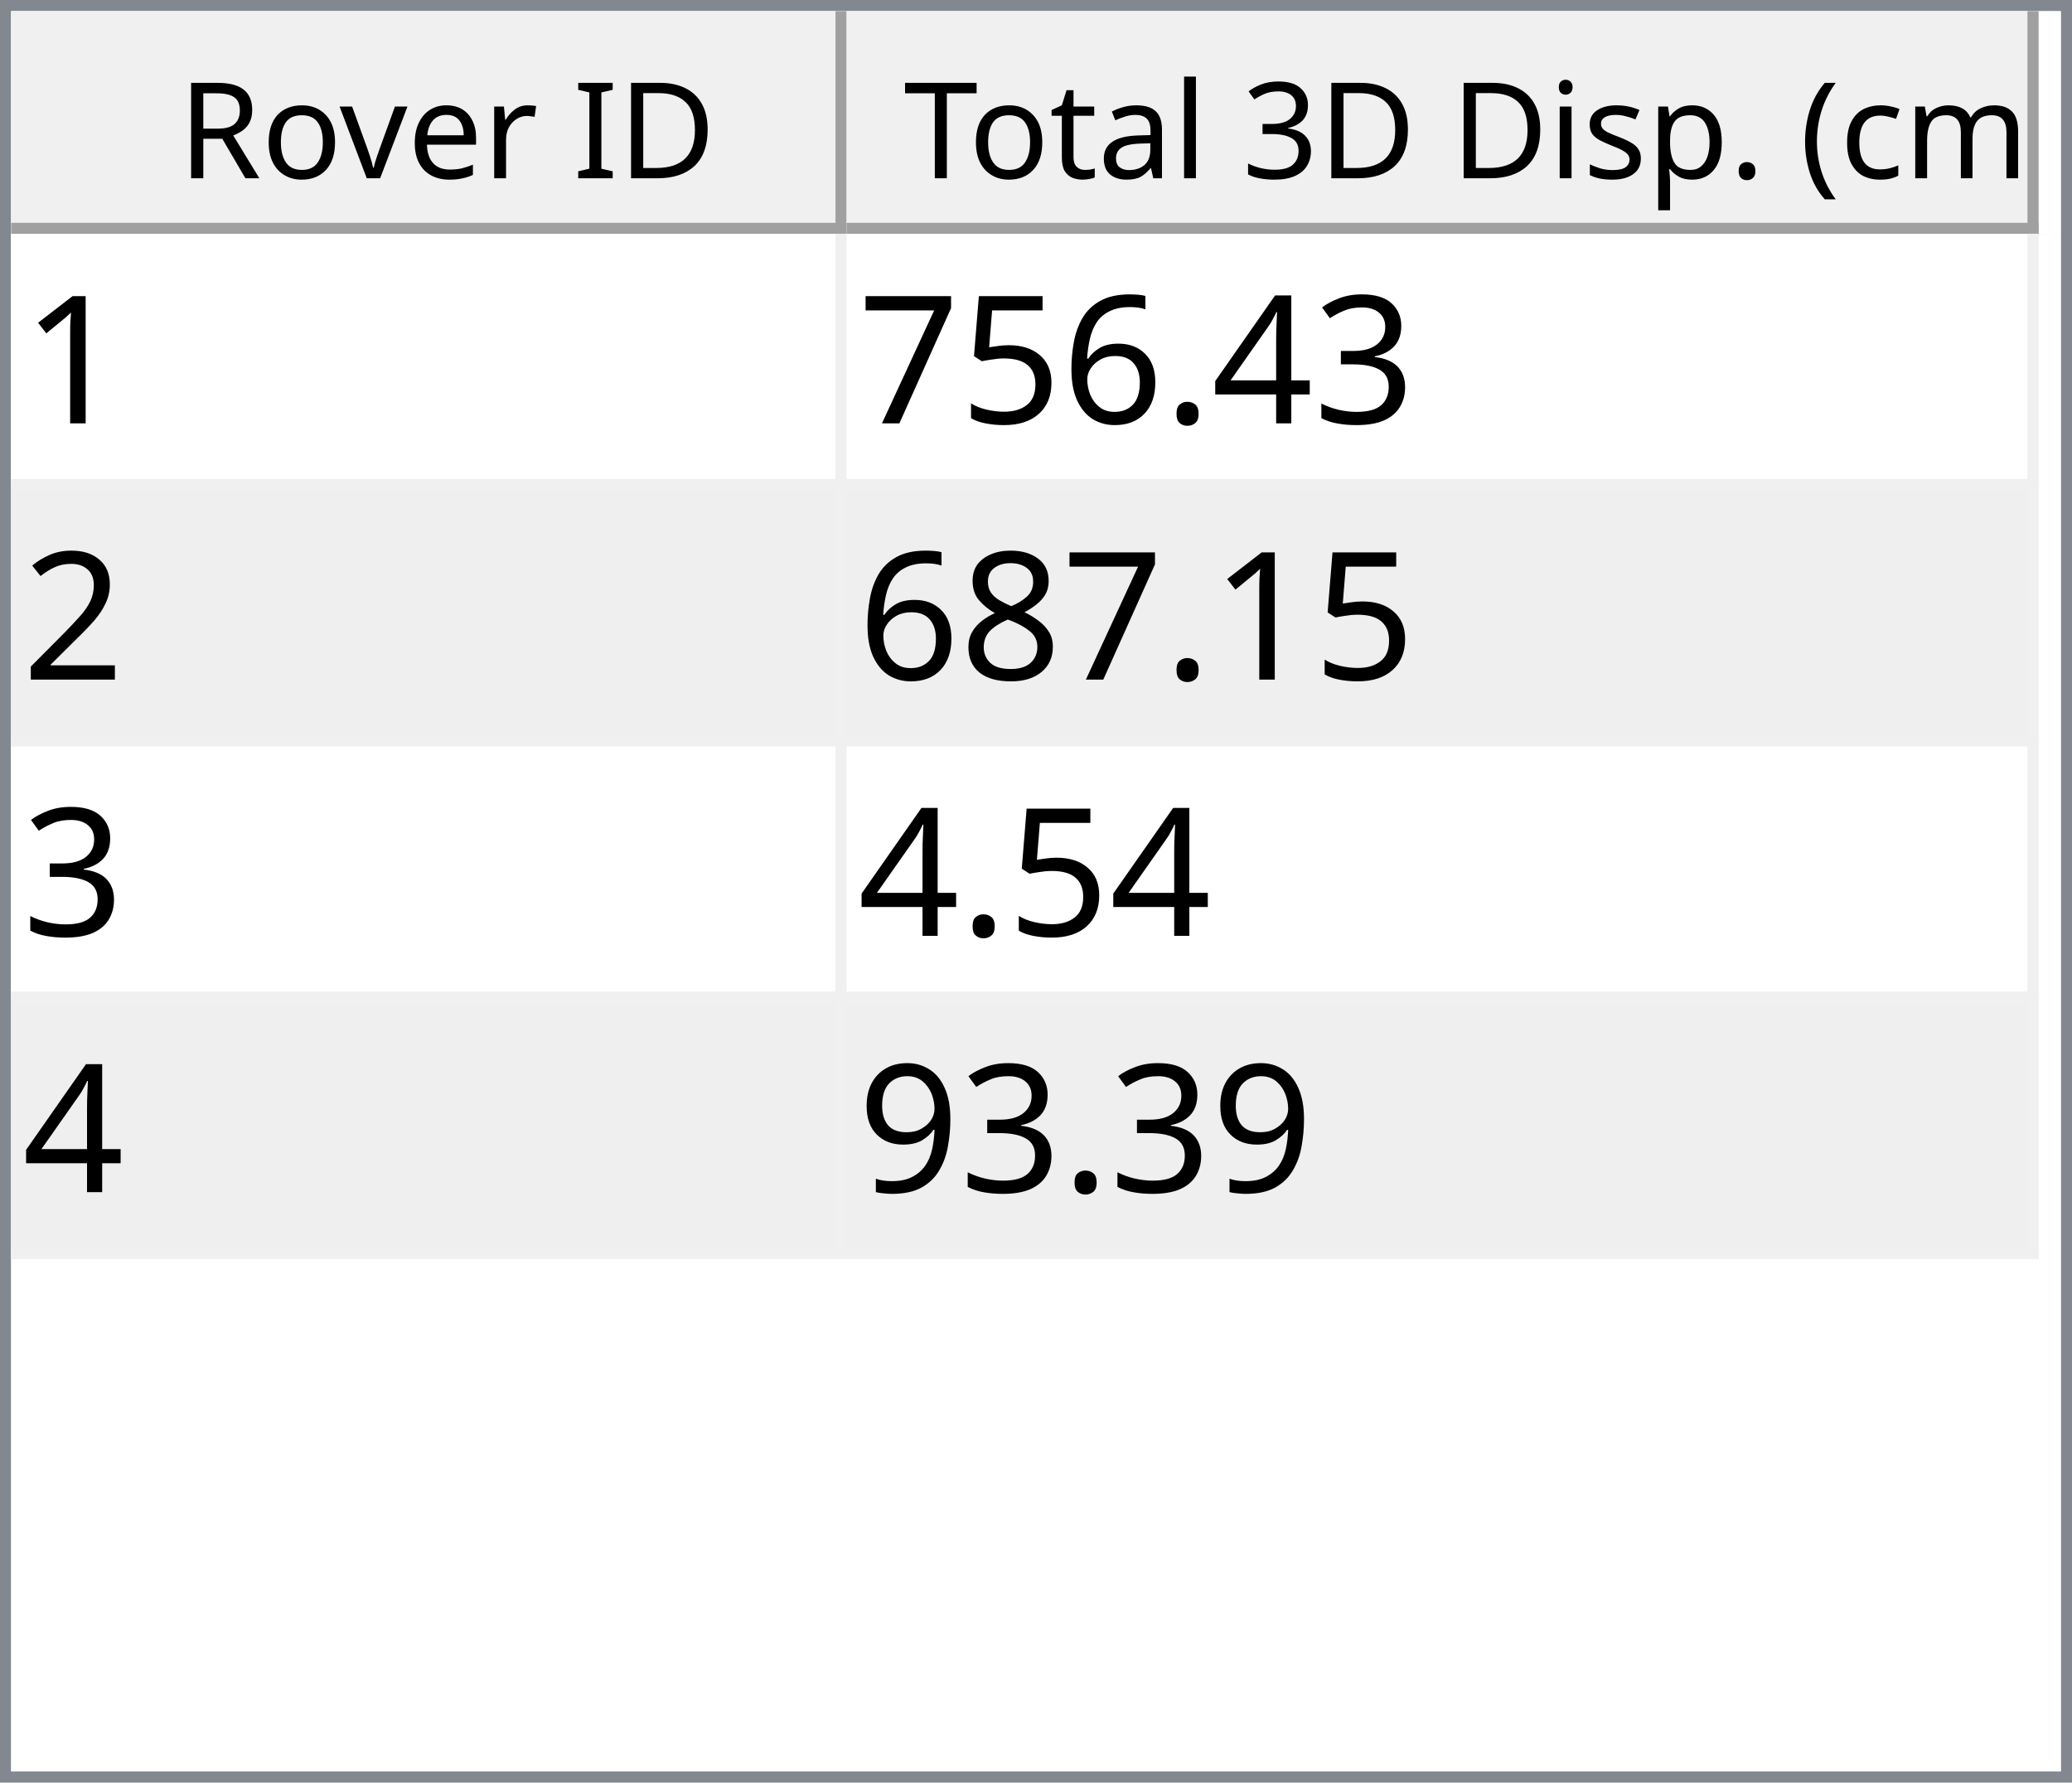
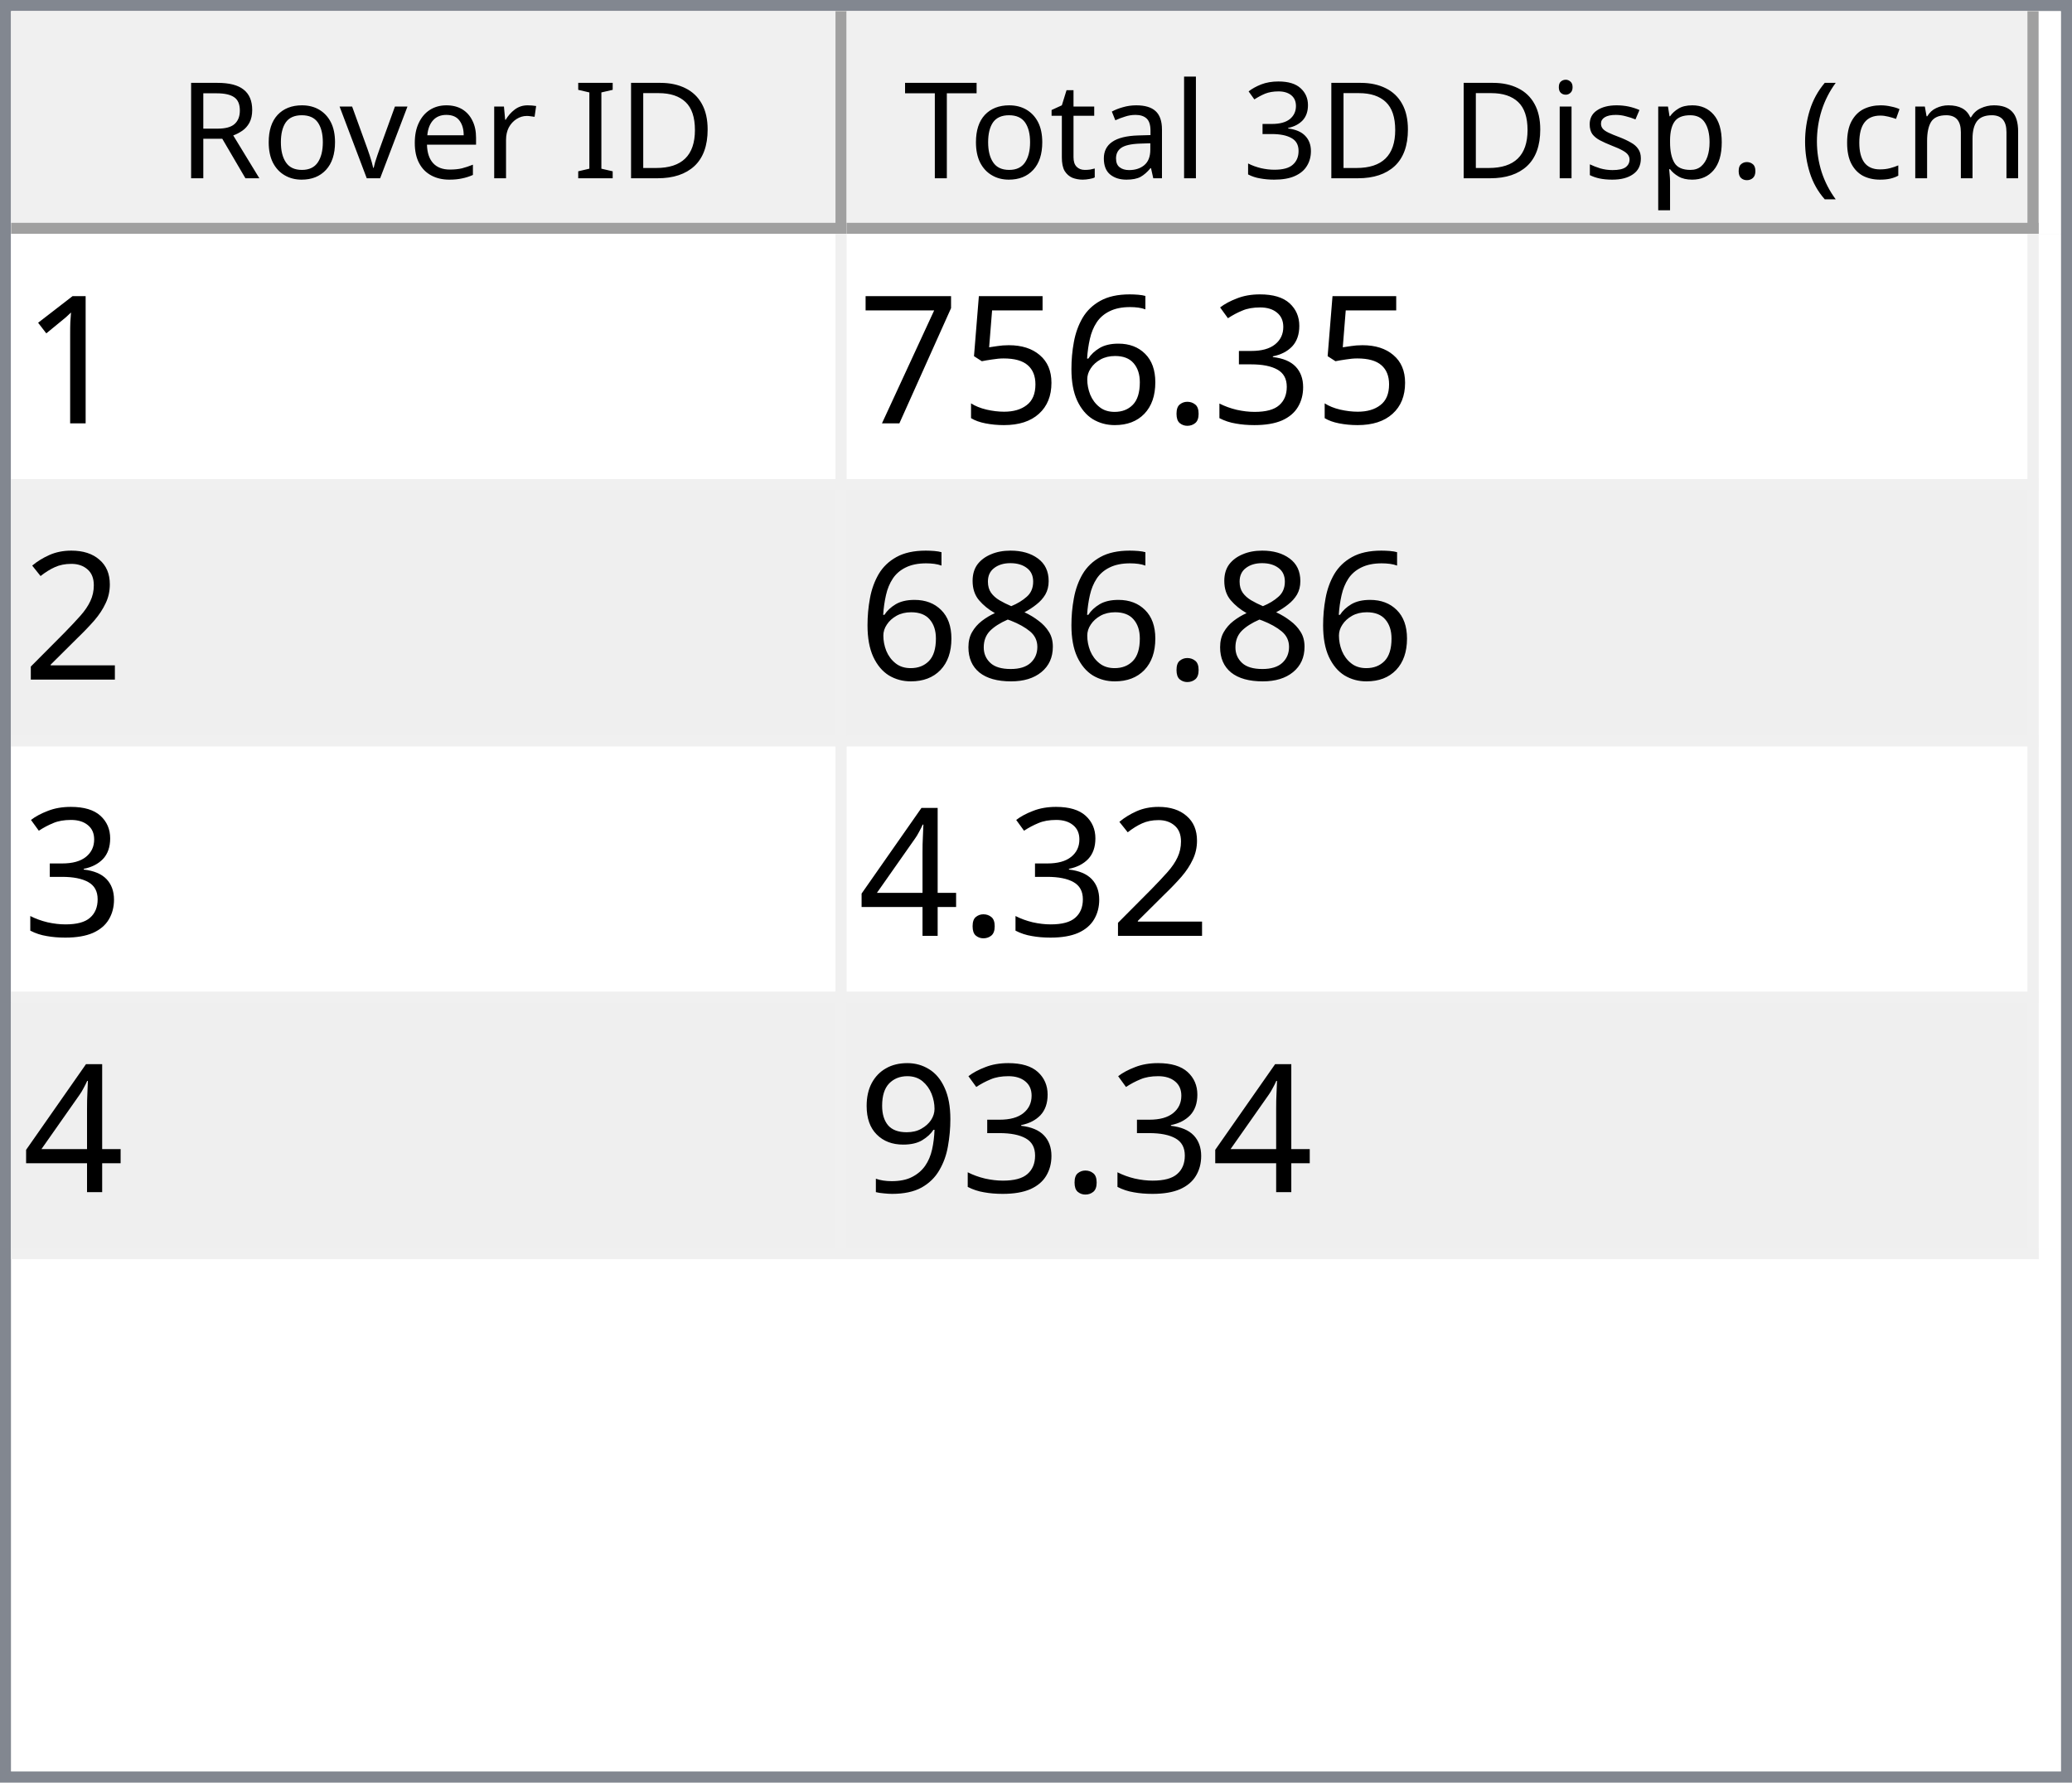
<svg xmlns="http://www.w3.org/2000/svg" style="fill-opacity:1; color-rendering:auto; color-interpolation:auto; text-rendering:auto; stroke:black; stroke-linecap:square; stroke-miterlimit:10; shape-rendering:auto; stroke-opacity:1; fill:black; stroke-dasharray:none; font-weight:normal; stroke-width:1; font-family:'Dialog'; font-style:normal; stroke-linejoin:miter; font-size:12px; stroke-dashoffset:0; image-rendering:auto;" width="186" height="160">
  <defs id="genericDefs" />
  <g>
    <defs id="defs1">
      <clipPath clipPathUnits="userSpaceOnUse" id="clipPath1">
        <path d="M0 0 L186 0 L186 160 L0 160 L0 0 Z" />
      </clipPath>
      <clipPath clipPathUnits="userSpaceOnUse" id="clipPath2">
        <path d="M0 0 L0 160 L186 160 L186 0 Z" />
      </clipPath>
      <clipPath clipPathUnits="userSpaceOnUse" id="clipPath3">
        <path d="M0 0 L0 20 L184 20 L184 0 Z" />
      </clipPath>
      <clipPath clipPathUnits="userSpaceOnUse" id="clipPath4">
        <path d="M0 0 L0 20 L75 20 L75 0 Z" />
      </clipPath>
      <clipPath clipPathUnits="userSpaceOnUse" id="clipPath5">
        <path d="M1 1 L1 19 L74 19 L74 1 Z" />
      </clipPath>
      <clipPath clipPathUnits="userSpaceOnUse" id="clipPath6">
        <path d="M0 0 L0 18 L73 18 L73 0 Z" />
      </clipPath>
      <clipPath clipPathUnits="userSpaceOnUse" id="clipPath7">
        <path d="M-0.5 -0.5 L-0.5 19.5 L74.5 19.5 L74.5 -0.5 Z" />
      </clipPath>
      <clipPath clipPathUnits="userSpaceOnUse" id="clipPath8">
        <path d="M0 0 L0 20 L107 20 L107 0 Z" />
      </clipPath>
      <clipPath clipPathUnits="userSpaceOnUse" id="clipPath9">
        <path d="M1 1 L1 19 L106 19 L106 1 Z" />
      </clipPath>
      <clipPath clipPathUnits="userSpaceOnUse" id="clipPath10">
        <path d="M0 0 L0 18 L105 18 L105 0 Z" />
      </clipPath>
      <clipPath clipPathUnits="userSpaceOnUse" id="clipPath11">
        <path d="M-0.5 -0.5 L-0.5 19.5 L106.5 19.5 L106.5 -0.5 Z" />
      </clipPath>
      <clipPath clipPathUnits="userSpaceOnUse" id="clipPath12">
        <path d="M0 0 L0 138 L184 138 L184 0 Z" />
      </clipPath>
      <clipPath clipPathUnits="userSpaceOnUse" id="clipPath13">
        <path d="M0 0 L0 92 L182 92 L182 0 Z" />
      </clipPath>
      <clipPath clipPathUnits="userSpaceOnUse" id="clipPath14">
        <path d="M-0.5 -0.5 L-0.5 91.5 L181.5 91.5 L181.5 -0.5 Z" />
      </clipPath>
      <clipPath clipPathUnits="userSpaceOnUse" id="clipPath15">
        <path d="M0 0 L0 22 L74 22 L74 0 Z" />
      </clipPath>
      <clipPath clipPathUnits="userSpaceOnUse" id="clipPath16">
        <path d="M0 0 L0 22 L106 22 L106 0 Z" />
      </clipPath>
      <font horiz-adv-x="64.551" id="font1">
        <font-face ascent="107.91" descent="25.098" units-per-em="100" style="font-style:normal; font-family:Segoe UI; font-weight:normal;" />
        <missing-glyph horiz-adv-x="64.551" d="M8.109 0 L8.109 68.266 L56.453 68.266 L56.453 0 L8.109 0 ZM15.328 7.234 L49.219 7.234 L49.219 61.031 L15.328 61.031 L15.328 7.234 Z" />
        <glyph unicode="D" horiz-adv-x="70.117" d="M9.188 0 L9.188 70.016 L28.516 70.016 Q65.531 70.016 65.531 35.891 Q65.531 19.672 55.25 9.836 Q44.969 0 27.734 0 L9.188 0 ZM17.391 62.594 L17.391 7.422 L27.828 7.422 Q41.609 7.422 49.273 14.797 Q56.938 22.172 56.938 35.688 Q56.938 62.594 28.328 62.594 L17.391 62.594 Z" />
        <glyph unicode="I" horiz-adv-x="26.611" d="M17.391 0 L9.188 0 L9.188 70.016 L17.391 70.016 L17.391 0 Z" />
        <glyph unicode=" " horiz-adv-x="27.393" d="" />
        <glyph unicode="r" horiz-adv-x="34.766" d="M34.188 41.891 Q32.078 43.5 28.125 43.5 Q23 43.5 19.555 38.672 Q16.109 33.844 16.109 25.484 L16.109 0 L8.109 0 L8.109 50 L16.109 50 L16.109 39.703 L16.312 39.703 Q18.016 44.969 21.531 47.922 Q25.047 50.875 29.391 50.875 Q32.516 50.875 34.188 50.203 L34.188 41.891 Z" />
        <glyph unicode="e" horiz-adv-x="52.295" d="M48.297 23 L12.984 23 Q13.188 14.656 17.484 10.109 Q21.781 5.562 29.297 5.562 Q37.75 5.562 44.828 11.141 L44.828 3.609 Q38.234 -1.172 27.391 -1.172 Q16.797 -1.172 10.742 5.641 Q4.688 12.453 4.688 24.812 Q4.688 36.469 11.305 43.82 Q17.922 51.172 27.734 51.172 Q37.547 51.172 42.922 44.828 Q48.297 38.484 48.297 27.203 L48.297 23 ZM40.094 29.781 Q40.047 36.719 36.75 40.578 Q33.453 44.438 27.594 44.438 Q21.922 44.438 17.969 40.383 Q14.016 36.328 13.094 29.781 L40.094 29.781 Z" />
        <glyph unicode="v" horiz-adv-x="47.9" d="M47.406 50 L27.484 0 L19.625 0 L0.688 50 L9.469 50 L22.172 13.672 Q23.578 9.672 23.922 6.688 L24.125 6.688 Q24.609 10.453 25.688 13.484 L38.969 50 L47.406 50 Z" />
        <glyph unicode="o" horiz-adv-x="58.594" d="M29 -1.172 Q17.922 -1.172 11.305 5.836 Q4.688 12.844 4.688 24.422 Q4.688 37.016 11.57 44.094 Q18.453 51.172 30.172 51.172 Q41.359 51.172 47.633 44.289 Q53.906 37.406 53.906 25.203 Q53.906 13.234 47.141 6.031 Q40.375 -1.172 29 -1.172 ZM29.594 44.438 Q21.875 44.438 17.383 39.188 Q12.891 33.938 12.891 24.703 Q12.891 15.828 17.43 10.695 Q21.969 5.562 29.594 5.562 Q37.359 5.562 41.531 10.594 Q45.703 15.625 45.703 24.906 Q45.703 34.281 41.531 39.359 Q37.359 44.438 29.594 44.438 Z" />
        <glyph unicode="R" horiz-adv-x="59.814" d="M59.375 0 L49.609 0 L37.891 19.625 Q36.281 22.359 34.766 24.289 Q33.25 26.219 31.664 27.438 Q30.078 28.656 28.25 29.219 Q26.422 29.781 24.125 29.781 L17.391 29.781 L17.391 0 L9.188 0 L9.188 70.016 L30.078 70.016 Q34.672 70.016 38.555 68.867 Q42.438 67.719 45.289 65.375 Q48.141 63.031 49.758 59.547 Q51.375 56.062 51.375 51.375 Q51.375 47.703 50.273 44.656 Q49.172 41.609 47.148 39.211 Q45.125 36.812 42.266 35.133 Q39.406 33.453 35.844 32.516 L35.844 32.328 Q37.594 31.547 38.891 30.547 Q40.188 29.547 41.359 28.18 Q42.531 26.812 43.68 25.078 Q44.828 23.344 46.234 21.047 L59.375 0 ZM17.391 62.594 L17.391 37.203 L28.516 37.203 Q31.594 37.203 34.203 38.133 Q36.812 39.062 38.719 40.797 Q40.625 42.531 41.703 45.047 Q42.781 47.562 42.781 50.688 Q42.781 56.297 39.141 59.445 Q35.5 62.594 28.609 62.594 L17.391 62.594 Z" />
        <glyph unicode=")" horiz-adv-x="30.176" d="M8.297 -15.922 L1.172 -15.922 Q16.406 2.344 16.406 26.812 Q16.406 51.469 1.078 70.016 L8.297 70.016 Q23.531 52.156 23.531 26.703 Q23.531 1.375 8.297 -15.922 Z" />
        <glyph unicode="m" horiz-adv-x="86.133" d="M79.109 0 L71.094 0 L71.094 28.719 Q71.094 37.016 68.531 40.727 Q65.969 44.438 59.906 44.438 Q54.781 44.438 51.195 39.75 Q47.609 35.062 47.609 28.516 L47.609 0 L39.594 0 L39.594 29.688 Q39.594 44.438 28.219 44.438 Q22.953 44.438 19.531 40.016 Q16.109 35.594 16.109 28.516 L16.109 0 L8.109 0 L8.109 50 L16.109 50 L16.109 42.094 L16.312 42.094 Q21.625 51.172 31.844 51.172 Q36.969 51.172 40.773 48.312 Q44.578 45.453 46 40.828 Q51.562 51.172 62.594 51.172 Q79.109 51.172 79.109 30.812 L79.109 0 Z" />
        <glyph unicode="c" horiz-adv-x="46.191" d="M42.188 2.297 Q36.422 -1.172 28.516 -1.172 Q17.828 -1.172 11.258 5.789 Q4.688 12.75 4.688 23.828 Q4.688 36.188 11.766 43.68 Q18.844 51.172 30.672 51.172 Q37.25 51.172 42.281 48.734 L42.281 40.531 Q36.719 44.438 30.375 44.438 Q22.703 44.438 17.797 38.945 Q12.891 33.453 12.891 24.516 Q12.891 15.719 17.508 10.641 Q22.125 5.562 29.891 5.562 Q36.422 5.562 42.188 9.906 L42.188 2.297 Z" />
        <glyph unicode="(" horiz-adv-x="30.176" d="M29.109 -15.922 L21.969 -15.922 Q6.844 1.375 6.844 26.703 Q6.844 52.156 21.969 70.016 L29.203 70.016 Q13.875 51.469 13.875 26.812 Q13.875 2.344 29.109 -15.922 Z" />
        <glyph unicode="." horiz-adv-x="21.68" d="M10.891 -1.078 Q8.641 -1.078 7.055 0.539 Q5.469 2.156 5.469 4.391 Q5.469 6.641 7.055 8.273 Q8.641 9.906 10.891 9.906 Q13.188 9.906 14.797 8.273 Q16.406 6.641 16.406 4.391 Q16.406 2.156 14.797 0.539 Q13.188 -1.078 10.891 -1.078 Z" />
        <glyph unicode="p" horiz-adv-x="58.789" d="M16.312 7.234 L16.109 7.234 L16.109 -23 L8.109 -23 L8.109 50 L16.109 50 L16.109 41.219 L16.312 41.219 Q22.219 51.172 33.594 51.172 Q43.266 51.172 48.688 44.461 Q54.109 37.75 54.109 26.469 Q54.109 13.922 48 6.375 Q41.891 -1.172 31.297 -1.172 Q21.578 -1.172 16.312 7.234 ZM16.109 27.391 L16.109 20.406 Q16.109 14.203 20.141 9.883 Q24.172 5.562 30.375 5.562 Q37.641 5.562 41.773 11.133 Q45.906 16.703 45.906 26.609 Q45.906 34.969 42.047 39.703 Q38.188 44.438 31.594 44.438 Q24.609 44.438 20.359 39.578 Q16.109 34.719 16.109 27.391 Z" />
        <glyph unicode="s" horiz-adv-x="42.432" d="M5.078 1.812 L5.078 10.406 Q11.625 5.562 19.484 5.562 Q30.031 5.562 30.031 12.594 Q30.031 14.594 29.125 15.992 Q28.219 17.391 26.68 18.461 Q25.141 19.531 23.07 20.383 Q21 21.234 18.609 22.172 Q15.281 23.484 12.766 24.828 Q10.25 26.172 8.57 27.859 Q6.891 29.547 6.031 31.695 Q5.172 33.844 5.172 36.719 Q5.172 40.234 6.789 42.945 Q8.406 45.656 11.086 47.484 Q13.766 49.312 17.211 50.242 Q20.656 51.172 24.312 51.172 Q30.812 51.172 35.938 48.922 L35.938 40.828 Q30.422 44.438 23.25 44.438 Q21 44.438 19.195 43.922 Q17.391 43.406 16.094 42.477 Q14.797 41.547 14.086 40.258 Q13.375 38.969 13.375 37.406 Q13.375 35.453 14.086 34.133 Q14.797 32.812 16.164 31.789 Q17.531 30.766 19.484 29.938 Q21.438 29.109 23.922 28.125 Q27.25 26.859 29.883 25.516 Q32.516 24.172 34.375 22.484 Q36.234 20.797 37.234 18.602 Q38.234 16.406 38.234 13.375 Q38.234 9.672 36.602 6.938 Q34.969 4.203 32.234 2.398 Q29.5 0.594 25.93 -0.289 Q22.359 -1.172 18.453 -1.172 Q10.75 -1.172 5.078 1.812 Z" />
        <glyph unicode="i" horiz-adv-x="24.219" d="M12.203 62.703 Q10.062 62.703 8.547 64.164 Q7.031 65.625 7.031 67.875 Q7.031 70.125 8.547 71.609 Q10.062 73.094 12.203 73.094 Q14.406 73.094 15.945 71.609 Q17.484 70.125 17.484 67.875 Q17.484 65.719 15.945 64.211 Q14.406 62.703 12.203 62.703 ZM16.109 0 L8.109 0 L8.109 50 L16.109 50 L16.109 0 Z" />
        <glyph unicode="3" horiz-adv-x="53.906" d="M46.531 19.828 Q46.531 15.094 44.75 11.211 Q42.969 7.328 39.719 4.57 Q36.469 1.812 31.93 0.297 Q27.391 -1.219 21.922 -1.219 Q11.922 -1.219 6 2.594 L6 11.188 Q13.094 5.609 22.219 5.609 Q25.875 5.609 28.828 6.539 Q31.781 7.469 33.906 9.227 Q36.031 10.984 37.18 13.477 Q38.328 15.969 38.328 19.094 Q38.328 32.812 18.797 32.812 L12.984 32.812 L12.984 39.594 L18.5 39.594 Q35.797 39.594 35.797 52.484 Q35.797 64.406 22.609 64.406 Q15.188 64.406 8.688 59.422 L8.688 67.188 Q15.375 71.188 24.609 71.188 Q29 71.188 32.57 69.969 Q36.141 68.75 38.68 66.555 Q41.219 64.359 42.609 61.281 Q44 58.203 44 54.5 Q44 40.672 30.031 36.719 L30.031 36.531 Q33.594 36.141 36.625 34.797 Q39.656 33.453 41.852 31.305 Q44.047 29.156 45.289 26.25 Q46.531 23.344 46.531 19.828 Z" />
        <glyph unicode="l" horiz-adv-x="24.219" d="M16.109 0 L8.109 0 L8.109 74.031 L16.109 74.031 L16.109 0 Z" />
        <glyph unicode="a" horiz-adv-x="50.879" d="M43.891 0 L35.891 0 L35.891 7.812 L35.688 7.812 Q30.469 -1.172 20.312 -1.172 Q12.844 -1.172 8.617 2.781 Q4.391 6.734 4.391 13.281 Q4.391 27.297 20.906 29.594 L35.891 31.688 Q35.891 44.438 25.594 44.438 Q16.547 44.438 9.281 38.281 L9.281 46.484 Q16.656 51.172 26.266 51.172 Q43.891 51.172 43.891 32.516 L43.891 0 ZM35.891 25.297 L23.828 23.641 Q18.266 22.859 15.43 20.875 Q12.594 18.891 12.594 13.875 Q12.594 10.203 15.211 7.883 Q17.828 5.562 22.172 5.562 Q28.125 5.562 32.008 9.742 Q35.891 13.922 35.891 20.312 L35.891 25.297 Z" />
        <glyph unicode="t" horiz-adv-x="33.887" d="M31.297 0.484 Q28.469 -1.078 23.828 -1.078 Q10.688 -1.078 10.688 13.578 L10.688 43.172 L2.094 43.172 L2.094 50 L10.688 50 L10.688 62.203 L18.703 64.797 L18.703 50 L31.297 50 L31.297 43.172 L18.703 43.172 L18.703 14.984 Q18.703 9.969 20.414 7.82 Q22.125 5.672 26.078 5.672 Q29.109 5.672 31.297 7.328 L31.297 0.484 Z" />
        <glyph unicode="T" horiz-adv-x="52.393" d="M50.594 62.594 L30.375 62.594 L30.375 0 L22.172 0 L22.172 62.594 L2 62.594 L2 70.016 L50.594 70.016 L50.594 62.594 Z" />
      </font>
      <font horiz-adv-x="75.0" id="font2">
        <font-face ascent="100.537" descent="21.973" units-per-em="100" style="font-style:normal; font-family:sans-serif; font-weight:normal;" />
        <missing-glyph horiz-adv-x="75.0" d="M12.5 0 L12.5 62.5 L62.5 62.5 L62.5 0 L12.5 0 ZM14.062 1.562 L60.938 1.562 L60.938 60.938 L14.062 60.938 L14.062 1.562 Z" />
        <glyph unicode="1" horiz-adv-x="55.615" d="M37.25 0 L28.469 0 L28.469 56 Q25.297 52.984 20.141 49.953 Q14.984 46.922 10.891 45.406 L10.891 53.906 Q18.266 57.375 23.781 62.305 Q29.297 67.234 31.594 71.875 L37.25 71.875 L37.25 0 Z" />
        <glyph unicode="3" horiz-adv-x="55.615" d="M4.203 18.891 L12.984 20.062 Q14.5 12.594 18.141 9.297 Q21.781 6 27 6 Q33.203 6 37.477 10.297 Q41.75 14.594 41.75 20.953 Q41.75 27 37.797 30.93 Q33.844 34.859 27.734 34.859 Q25.25 34.859 21.531 33.891 L22.516 41.609 Q23.391 41.5 23.922 41.5 Q29.547 41.5 34.039 44.43 Q38.531 47.359 38.531 53.469 Q38.531 58.297 35.258 61.477 Q31.984 64.656 26.812 64.656 Q21.688 64.656 18.266 61.43 Q14.844 58.203 13.875 51.766 L5.078 53.328 Q6.688 62.156 12.398 67.016 Q18.109 71.875 26.609 71.875 Q32.469 71.875 37.398 69.359 Q42.328 66.844 44.945 62.5 Q47.562 58.156 47.562 53.266 Q47.562 48.641 45.07 44.828 Q42.578 41.016 37.703 38.766 Q44.047 37.312 47.562 32.695 Q51.078 28.078 51.078 21.141 Q51.078 11.766 44.242 5.25 Q37.406 -1.266 26.953 -1.266 Q17.531 -1.266 11.305 4.352 Q5.078 9.969 4.203 18.891 Z" />
-         <glyph unicode="4" horiz-adv-x="55.615" d="M32.328 0 L32.328 17.141 L1.266 17.141 L1.266 25.203 L33.938 71.578 L41.109 71.578 L41.109 25.203 L50.781 25.203 L50.781 17.141 L41.109 17.141 L41.109 0 L32.328 0 ZM32.328 25.203 L32.328 57.469 L9.906 25.203 L32.328 25.203 Z" />
        <glyph unicode="." horiz-adv-x="27.783" d="M9.078 0 L9.078 10.016 L19.094 10.016 L19.094 0 L9.078 0 Z" />
        <glyph unicode="6" horiz-adv-x="55.615" d="M49.75 54.047 L41.016 53.375 Q39.844 58.547 37.703 60.891 Q34.125 64.656 28.906 64.656 Q24.703 64.656 21.531 62.312 Q17.391 59.281 14.992 53.469 Q12.594 47.656 12.5 36.922 Q15.672 41.75 20.266 44.094 Q24.859 46.438 29.891 46.438 Q38.672 46.438 44.852 39.969 Q51.031 33.5 51.031 23.25 Q51.031 16.5 48.125 10.719 Q45.219 4.938 40.141 1.859 Q35.062 -1.219 28.609 -1.219 Q17.625 -1.219 10.695 6.859 Q3.766 14.938 3.766 33.5 Q3.766 54.25 11.422 63.672 Q18.109 71.875 29.438 71.875 Q37.891 71.875 43.289 67.141 Q48.688 62.406 49.75 54.047 ZM13.875 23.188 Q13.875 18.656 15.797 14.508 Q17.719 10.359 21.188 8.18 Q24.656 6 28.469 6 Q34.031 6 38.039 10.492 Q42.047 14.984 42.047 22.703 Q42.047 30.125 38.086 34.398 Q34.125 38.672 28.125 38.672 Q22.172 38.672 18.023 34.398 Q13.875 30.125 13.875 23.188 Z" />
        <glyph unicode="5" horiz-adv-x="55.615" d="M4.156 18.75 L13.375 19.531 Q14.406 12.797 18.141 9.398 Q21.875 6 27.156 6 Q33.5 6 37.891 10.789 Q42.281 15.578 42.281 23.484 Q42.281 31 38.062 35.352 Q33.844 39.703 27 39.703 Q22.75 39.703 19.336 37.773 Q15.922 35.844 13.969 32.766 L5.719 33.844 L12.641 70.609 L48.25 70.609 L48.25 62.203 L19.672 62.203 L15.828 42.969 Q22.266 47.469 29.344 47.469 Q38.719 47.469 45.164 40.969 Q51.609 34.469 51.609 24.266 Q51.609 14.547 45.953 7.469 Q39.062 -1.219 27.156 -1.219 Q17.391 -1.219 11.211 4.25 Q5.031 9.719 4.156 18.75 Z" />
        <glyph unicode="7" horiz-adv-x="55.615" d="M4.734 62.203 L4.734 70.656 L51.078 70.656 L51.078 63.812 Q44.234 56.547 37.523 44.484 Q30.812 32.422 27.156 19.672 Q24.516 10.688 23.781 0 L14.75 0 Q14.891 8.453 18.062 20.414 Q21.234 32.375 27.172 43.484 Q33.109 54.594 39.797 62.203 L4.734 62.203 Z" />
        <glyph unicode="2" horiz-adv-x="55.615" d="M50.344 8.453 L50.344 0 L3.031 0 Q2.938 3.172 4.047 6.109 Q5.859 10.938 9.836 15.625 Q13.812 20.312 21.344 26.469 Q33.016 36.031 37.117 41.625 Q41.219 47.219 41.219 52.203 Q41.219 57.422 37.477 61.008 Q33.734 64.594 27.734 64.594 Q21.391 64.594 17.578 60.789 Q13.766 56.984 13.719 50.25 L4.688 51.172 Q5.609 61.281 11.664 66.578 Q17.719 71.875 27.938 71.875 Q38.234 71.875 44.242 66.164 Q50.25 60.453 50.25 52 Q50.25 47.703 48.492 43.555 Q46.734 39.406 42.656 34.812 Q38.578 30.219 29.109 22.219 Q21.188 15.578 18.945 13.211 Q16.703 10.844 15.234 8.453 L50.344 8.453 Z" />
        <glyph unicode="8" horiz-adv-x="55.615" d="M17.672 38.812 Q12.203 40.828 9.57 44.539 Q6.938 48.25 6.938 53.422 Q6.938 61.234 12.555 66.555 Q18.172 71.875 27.484 71.875 Q36.859 71.875 42.578 66.43 Q48.297 60.984 48.297 53.172 Q48.297 48.188 45.68 44.508 Q43.062 40.828 37.75 38.812 Q44.344 36.672 47.781 31.883 Q51.219 27.094 51.219 20.453 Q51.219 11.281 44.727 5.031 Q38.234 -1.219 27.641 -1.219 Q17.047 -1.219 10.547 5.055 Q4.047 11.328 4.047 20.703 Q4.047 27.688 7.594 32.398 Q11.141 37.109 17.672 38.812 ZM15.922 53.719 Q15.922 48.641 19.195 45.414 Q22.469 42.188 27.688 42.188 Q32.766 42.188 36.016 45.383 Q39.266 48.578 39.266 53.219 Q39.266 58.062 35.914 61.359 Q32.562 64.656 27.594 64.656 Q22.562 64.656 19.242 61.43 Q15.922 58.203 15.922 53.719 ZM13.094 20.656 Q13.094 16.891 14.875 13.375 Q16.656 9.859 20.172 7.93 Q23.688 6 27.734 6 Q34.031 6 38.133 10.055 Q42.234 14.109 42.234 20.359 Q42.234 26.703 38.016 30.859 Q33.797 35.016 27.438 35.016 Q21.234 35.016 17.164 30.914 Q13.094 26.812 13.094 20.656 Z" />
+         <glyph unicode="4" horiz-adv-x="55.615" d="M32.328 0 L32.328 17.141 L1.266 17.141 L1.266 25.203 L33.938 71.578 L41.109 71.578 L41.109 25.203 L50.781 25.203 L50.781 17.141 L41.109 17.141 L41.109 0 L32.328 0 ZM32.328 25.203 L32.328 57.469 L9.906 25.203 L32.328 25.203 Z" />
        <glyph unicode="9" horiz-adv-x="55.615" d="M5.469 16.547 L13.922 17.328 Q14.984 11.375 18.016 8.688 Q21.047 6 25.781 6 Q29.828 6 32.883 7.859 Q35.938 9.719 37.891 12.82 Q39.844 15.922 41.164 21.195 Q42.484 26.469 42.484 31.938 Q42.484 32.516 42.438 33.688 Q39.797 29.5 35.234 26.883 Q30.672 24.266 25.344 24.266 Q16.453 24.266 10.305 30.711 Q4.156 37.156 4.156 47.703 Q4.156 58.594 10.578 65.234 Q17 71.875 26.656 71.875 Q33.641 71.875 39.43 68.117 Q45.219 64.359 48.219 57.398 Q51.219 50.438 51.219 37.25 Q51.219 23.531 48.242 15.406 Q45.266 7.281 39.383 3.031 Q33.5 -1.219 25.594 -1.219 Q17.188 -1.219 11.867 3.445 Q6.547 8.109 5.469 16.547 ZM41.453 48.141 Q41.453 55.719 37.43 60.156 Q33.406 64.594 27.734 64.594 Q21.875 64.594 17.531 59.812 Q13.188 55.031 13.188 47.406 Q13.188 40.578 17.312 36.305 Q21.438 32.031 27.484 32.031 Q33.594 32.031 37.523 36.305 Q41.453 40.578 41.453 48.141 Z" />
      </font>
    </defs>
    <g style="fill:white; stroke:white;">
      <rect x="0" y="0" width="186" style="clip-path:url(#clipPath1); stroke:none;" height="160" />
    </g>
    <g style="fill:white; text-rendering:optimizeSpeed; color-rendering:optimizeSpeed; image-rendering:optimizeSpeed; shape-rendering:crispEdges; stroke:white; color-interpolation:sRGB;">
      <rect x="0" width="186" height="160" y="0" style="stroke:none;" />
      <path style="stroke:none;" d="M0 160 L186 160 L186 0 L0 0 Z" />
    </g>
    <g style="fill:rgb(240,240,240); font-family:'Segoe UI'; stroke:rgb(240,240,240);">
      <rect x="0" y="0" width="186" style="clip-path:url(#clipPath2); stroke:none;" height="160" />
    </g>
    <g style="fill:rgb(130,135,144); font-family:'Segoe UI'; stroke:rgb(130,135,144);">
      <path d="M0 0 L186 0 L186 160 L0 160 L0 0 ZM1 1 L185 1 L185 159 L1 159 L1 1 Z" style="fill-rule:evenodd; clip-path:url(#clipPath2); stroke:none;" />
    </g>
    <g style="fill:white; font-family:'Segoe UI'; stroke:white;" transform="translate(1,1)">
      <rect x="0" y="0" width="184" style="clip-path:url(#clipPath3); stroke:none;" height="20" />
    </g>
    <g style="fill:rgb(240,240,240); font-family:'Segoe UI'; stroke:rgb(240,240,240);" transform="translate(1,1)">
      <rect x="0" y="0" width="75" style="clip-path:url(#clipPath4); stroke:none;" height="20" />
    </g>
    <g style="font-family:'Segoe UI';" transform="translate(2,2)">
      <text x="14" xml:space="preserve" y="14" style="clip-path:url(#clipPath6); stroke:none;">Rover ID</text>
    </g>
    <g style="fill:rgb(160,160,160); font-family:'Segoe UI'; stroke:rgb(160,160,160); stroke-linejoin:bevel;" transform="translate(1.5,1.5)">
      <line x1="74" x2="74" y1="0" style="fill:none; clip-path:url(#clipPath7);" y2="19" />
    </g>
    <g style="fill:rgb(160,160,160); font-family:'Segoe UI'; stroke:rgb(160,160,160); stroke-linejoin:bevel;" transform="matrix(1,0,0,1,1,1) translate(0.5,0.5)">
      <line x1="0" x2="74" y1="19" style="fill:none; clip-path:url(#clipPath7);" y2="19" />
    </g>
    <g style="fill:rgb(240,240,240); font-family:'Segoe UI'; stroke:rgb(240,240,240);" transform="translate(76,1)">
      <rect x="0" y="0" width="107" style="clip-path:url(#clipPath8); stroke:none;" height="20" />
    </g>
    <g style="font-family:'Segoe UI';" transform="translate(77,2)">
      <text x="1" xml:space="preserve" y="14" style="clip-path:url(#clipPath10); stroke:none;"> Total 3D Disp. (cm)</text>
    </g>
    <g style="fill:rgb(160,160,160); font-family:'Segoe UI'; stroke:rgb(160,160,160); stroke-linejoin:bevel;" transform="translate(76.5,1.5)">
      <line x1="106" x2="106" y1="0" style="fill:none; clip-path:url(#clipPath11);" y2="19" />
    </g>
    <g style="fill:rgb(160,160,160); font-family:'Segoe UI'; stroke:rgb(160,160,160); stroke-linejoin:bevel;" transform="matrix(1,0,0,1,76,1) translate(0.5,0.5)">
      <line x1="0" x2="106" y1="19" style="fill:none; clip-path:url(#clipPath11);" y2="19" />
    </g>
    <g style="fill:white; font-family:'Segoe UI'; stroke:white;" transform="translate(1,21)">
      <rect x="0" y="0" width="184" style="clip-path:url(#clipPath12); stroke:none;" height="138" />
    </g>
    <g style="fill:rgb(240,240,240); font-size:16px; font-family:sans-serif; stroke:rgb(240,240,240);" transform="translate(1,21)">
      <rect x="0" y="0" width="182" style="clip-path:url(#clipPath13); stroke:none;" height="92" />
      <line transform="translate(0.5,0.5)" x1="0" x2="181" y1="22" style="clip-path:url(#clipPath14); fill:none; stroke-linejoin:bevel;" y2="22" />
    </g>
    <g transform="matrix(1,0,0,1,1,21) translate(0.5,0.5)" style="fill:rgb(240,240,240); font-size:16px; font-family:sans-serif; stroke:rgb(240,240,240); stroke-linejoin:bevel;">
      <line x1="0" x2="181" y1="45" style="fill:none; clip-path:url(#clipPath14);" y2="45" />
    </g>
    <g transform="matrix(1,0,0,1,1,21) translate(0.5,0.5)" style="fill:rgb(240,240,240); font-size:16px; font-family:sans-serif; stroke:rgb(240,240,240); stroke-linejoin:bevel;">
      <line x1="0" x2="181" y1="68" style="fill:none; clip-path:url(#clipPath14);" y2="68" />
    </g>
    <g transform="matrix(1,0,0,1,1,21) translate(0.5,0.5)" style="fill:rgb(240,240,240); font-size:16px; font-family:sans-serif; stroke:rgb(240,240,240); stroke-linejoin:bevel;">
      <line x1="0" x2="181" y1="91" style="fill:none; clip-path:url(#clipPath14);" y2="91" />
    </g>
    <g transform="matrix(1,0,0,1,1,21) translate(0.5,0.5)" style="fill:rgb(240,240,240); font-size:16px; font-family:sans-serif; stroke:rgb(240,240,240); stroke-linejoin:bevel;">
      <line x1="74" x2="74" y1="0" style="fill:none; clip-path:url(#clipPath14);" y2="91" />
    </g>
    <g transform="matrix(1,0,0,1,1,21) translate(0.5,0.5)" style="fill:rgb(240,240,240); font-size:16px; font-family:sans-serif; stroke:rgb(240,240,240); stroke-linejoin:bevel;">
      <line x1="181" x2="181" y1="0" style="fill:none; clip-path:url(#clipPath14);" y2="91" />
    </g>
    <g style="fill:white; font-size:16px; font-family:sans-serif; stroke:white;" transform="matrix(1,0,0,1,1,21)">
      <rect x="0" y="0" width="74" style="clip-path:url(#clipPath15); stroke:none;" height="22" />
      <text x="1" y="17" style="fill:black; clip-path:url(#clipPath15); stroke:none;" xml:space="preserve">1</text>
    </g>
    <g style="fill:white; font-size:16px; font-family:sans-serif; stroke:white;" transform="matrix(1,0,0,1,1,21) translate(75,0)">
      <rect x="0" y="0" width="106" style="clip-path:url(#clipPath16); stroke:none;" height="22" />
-       <text x="1" y="17" style="fill:black; clip-path:url(#clipPath16); stroke:none;" xml:space="preserve">756.43</text>
+       <text x="1" y="17" style="fill:black; clip-path:url(#clipPath16); stroke:none;" xml:space="preserve">756.35</text>
    </g>
    <g style="fill:rgb(239,239,239); font-size:16px; font-family:sans-serif; stroke:rgb(239,239,239);" transform="matrix(1,0,0,1,1,21) translate(0,23)">
      <rect x="0" y="0" width="74" style="clip-path:url(#clipPath15); stroke:none;" height="22" />
      <text x="1" y="17" style="fill:black; clip-path:url(#clipPath15); stroke:none;" xml:space="preserve">2</text>
    </g>
    <g style="fill:rgb(239,239,239); font-size:16px; font-family:sans-serif; stroke:rgb(239,239,239);" transform="matrix(1,0,0,1,1,21) translate(75,23)">
      <rect x="0" y="0" width="106" style="clip-path:url(#clipPath16); stroke:none;" height="22" />
-       <text x="1" y="17" style="fill:black; clip-path:url(#clipPath16); stroke:none;" xml:space="preserve">687.15</text>
+       <text x="1" y="17" style="fill:black; clip-path:url(#clipPath16); stroke:none;" xml:space="preserve">686.86</text>
    </g>
    <g style="fill:white; font-size:16px; font-family:sans-serif; stroke:white;" transform="matrix(1,0,0,1,1,21) translate(0,46)">
      <rect x="0" y="0" width="74" style="clip-path:url(#clipPath15); stroke:none;" height="22" />
      <text x="1" y="17" style="fill:black; clip-path:url(#clipPath15); stroke:none;" xml:space="preserve">3</text>
    </g>
    <g style="fill:white; font-size:16px; font-family:sans-serif; stroke:white;" transform="matrix(1,0,0,1,1,21) translate(75,46)">
      <rect x="0" y="0" width="106" style="clip-path:url(#clipPath16); stroke:none;" height="22" />
-       <text x="1" y="17" style="fill:black; clip-path:url(#clipPath16); stroke:none;" xml:space="preserve">4.54</text>
+       <text x="1" y="17" style="fill:black; clip-path:url(#clipPath16); stroke:none;" xml:space="preserve">4.32</text>
    </g>
    <g style="fill:rgb(239,239,239); font-size:16px; font-family:sans-serif; stroke:rgb(239,239,239);" transform="matrix(1,0,0,1,1,21) translate(0,69)">
      <rect x="0" y="0" width="74" style="clip-path:url(#clipPath15); stroke:none;" height="22" />
      <text x="1" y="17" style="fill:black; clip-path:url(#clipPath15); stroke:none;" xml:space="preserve">4</text>
    </g>
    <g style="fill:rgb(239,239,239); font-size:16px; font-family:sans-serif; stroke:rgb(239,239,239);" transform="matrix(1,0,0,1,1,21) translate(75,69)">
      <rect x="0" y="0" width="106" style="clip-path:url(#clipPath16); stroke:none;" height="22" />
-       <text x="1" y="17" style="fill:black; clip-path:url(#clipPath16); stroke:none;" xml:space="preserve">93.39</text>
+       <text x="1" y="17" style="fill:black; clip-path:url(#clipPath16); stroke:none;" xml:space="preserve">93.34</text>
    </g>
  </g>
</svg>
